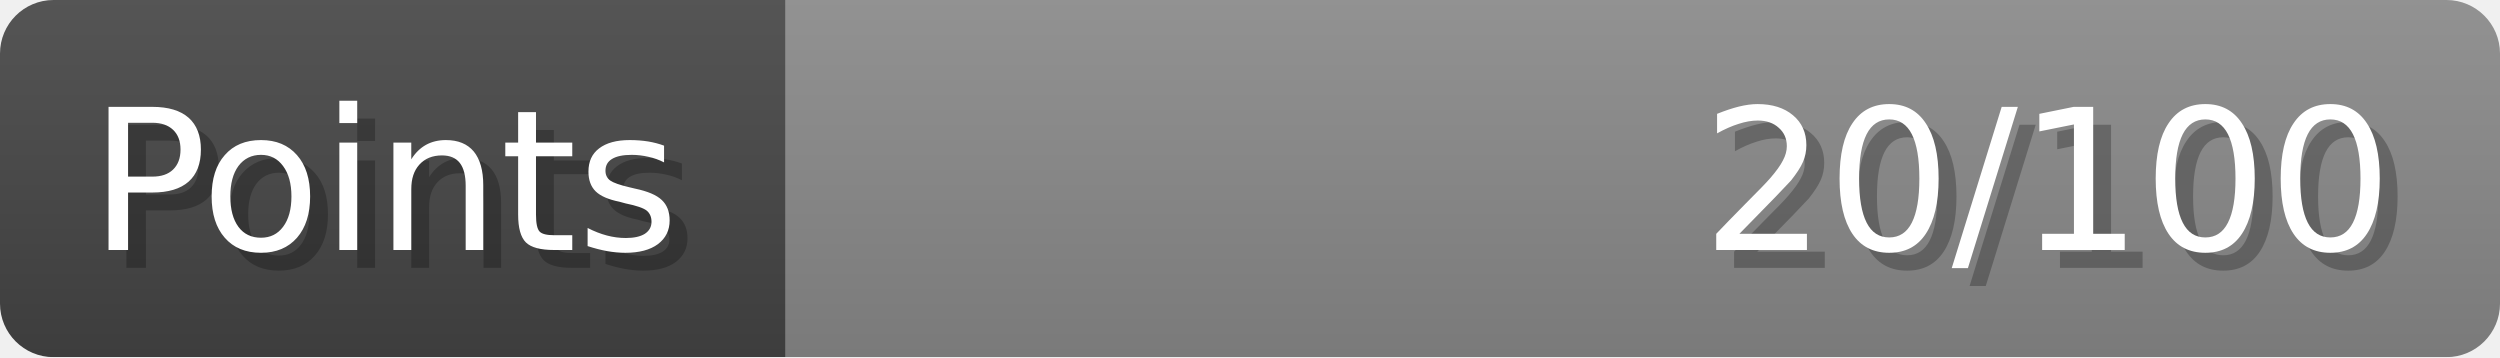
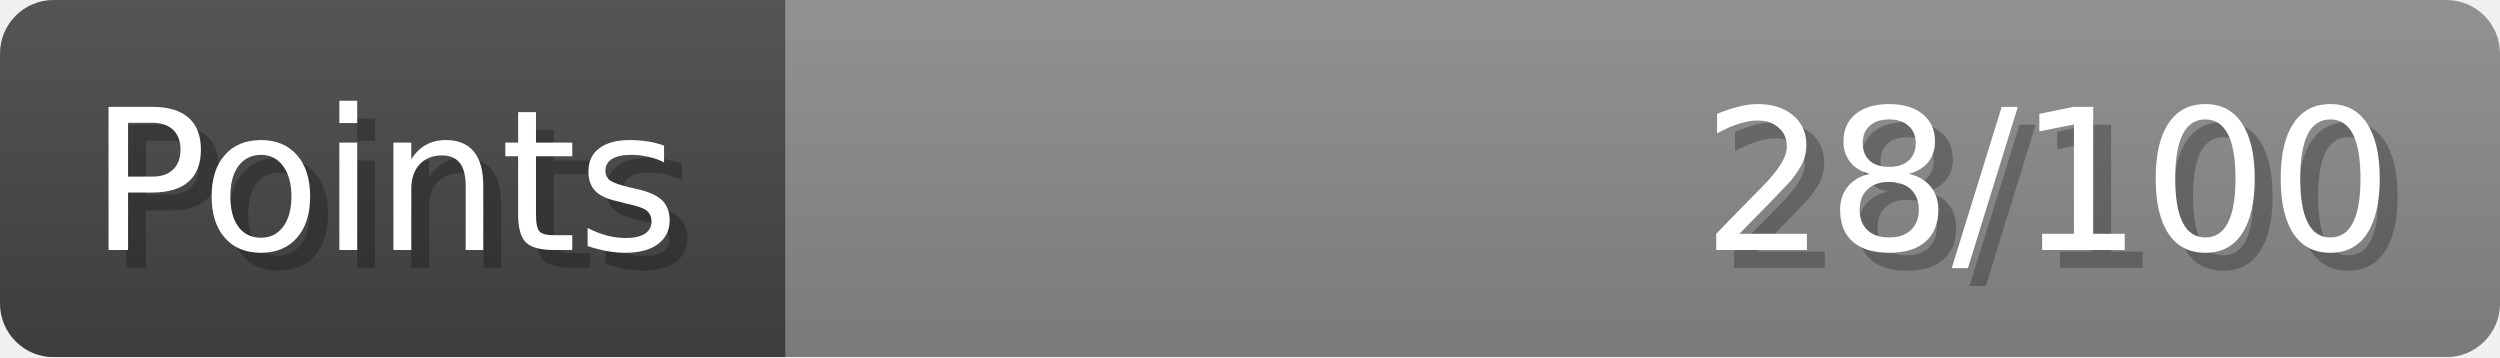
- <svg xmlns="http://www.w3.org/2000/svg" width="140px" height="20px" role="img" aria-label="Points: 20/100">
+ <svg xmlns="http://www.w3.org/2000/svg" width="140px" height="20px" role="img" aria-label="Points: 28/100">
  <linearGradient id="a" x2="0" y2="100%">
    <stop offset="0" stop-opacity=".1" stop-color="#EEE" />
    <stop offset="1" stop-opacity=".1" />
  </linearGradient>
  <mask id="m">
    <rect width="100%" height="100%" rx="3" fill="#FFF" />
  </mask>
  <g mask="url(#m)">
    <rect x="0" y="0" width="44" height="20" fill="#444" />
    <svg x="44" y="0" width="96" height="20">
      <rect width="100%" height="100%" fill="#888888" />
      <rect width="0%" height="100%" fill="#33CC11" transform="">
-         <animate attributeName="width" begin="0.5s" dur="600ms" from="0%" to="20%" repeatCount="1" fill="freeze" calcMode="spline" keyTimes="0; 1" keySplines="0.3, 0.61, 0.355, 1" />
+         <animate attributeName="width" begin="0.5s" dur="600ms" from="0%" to="28%" repeatCount="1" fill="freeze" calcMode="spline" keyTimes="0; 1" keySplines="0.3, 0.61, 0.355, 1" />
      </rect>
    </svg>
    <rect width="140" height="20" fill="url(#a)" />
  </g>
  <g aria-hidden="true" font-size="11" font-family="Verdana, DejaVu Sans, sans-serif" fill="#FFFFFF">
    <text x="6" y="15" fill="#000" opacity="0.25">Points</text>
    <text x="5" y="14">Points</text>
-     <text x="135" y="15" fill="#000" opacity="0.25" text-anchor="end">20/100</text>
-     <text x="134" y="14" text-anchor="end">20/100</text>
+     <text x="135" y="15" fill="#000" opacity="0.25" text-anchor="end">28/100</text>
+     <text x="134" y="14" text-anchor="end">28/100</text>
  </g>
</svg>
